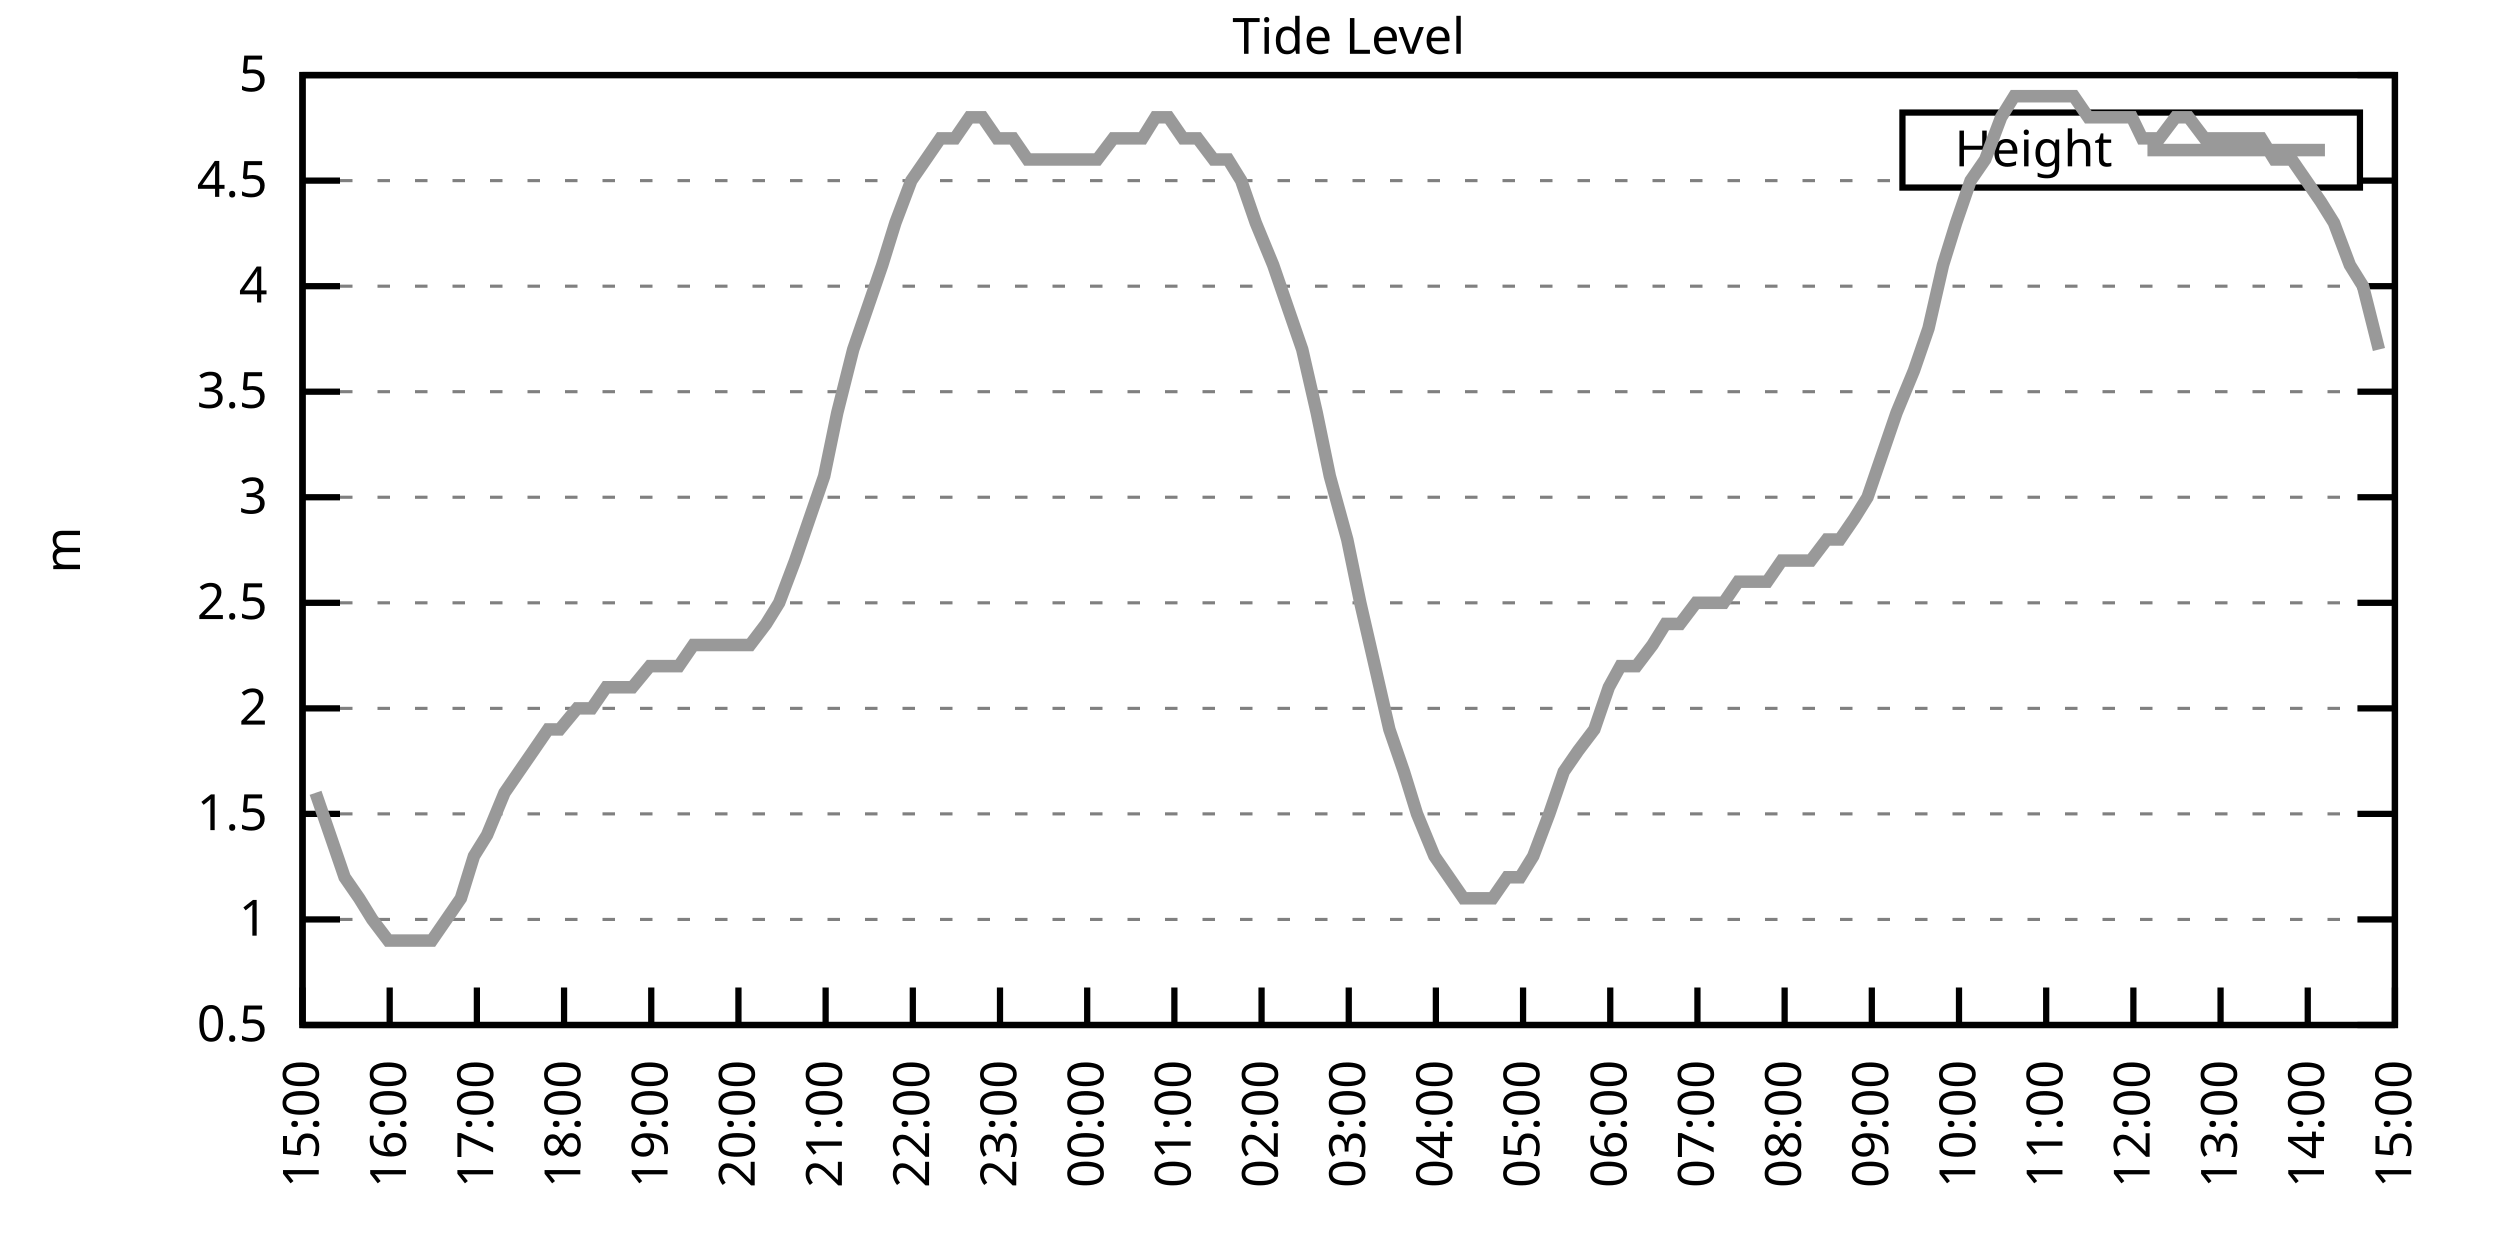
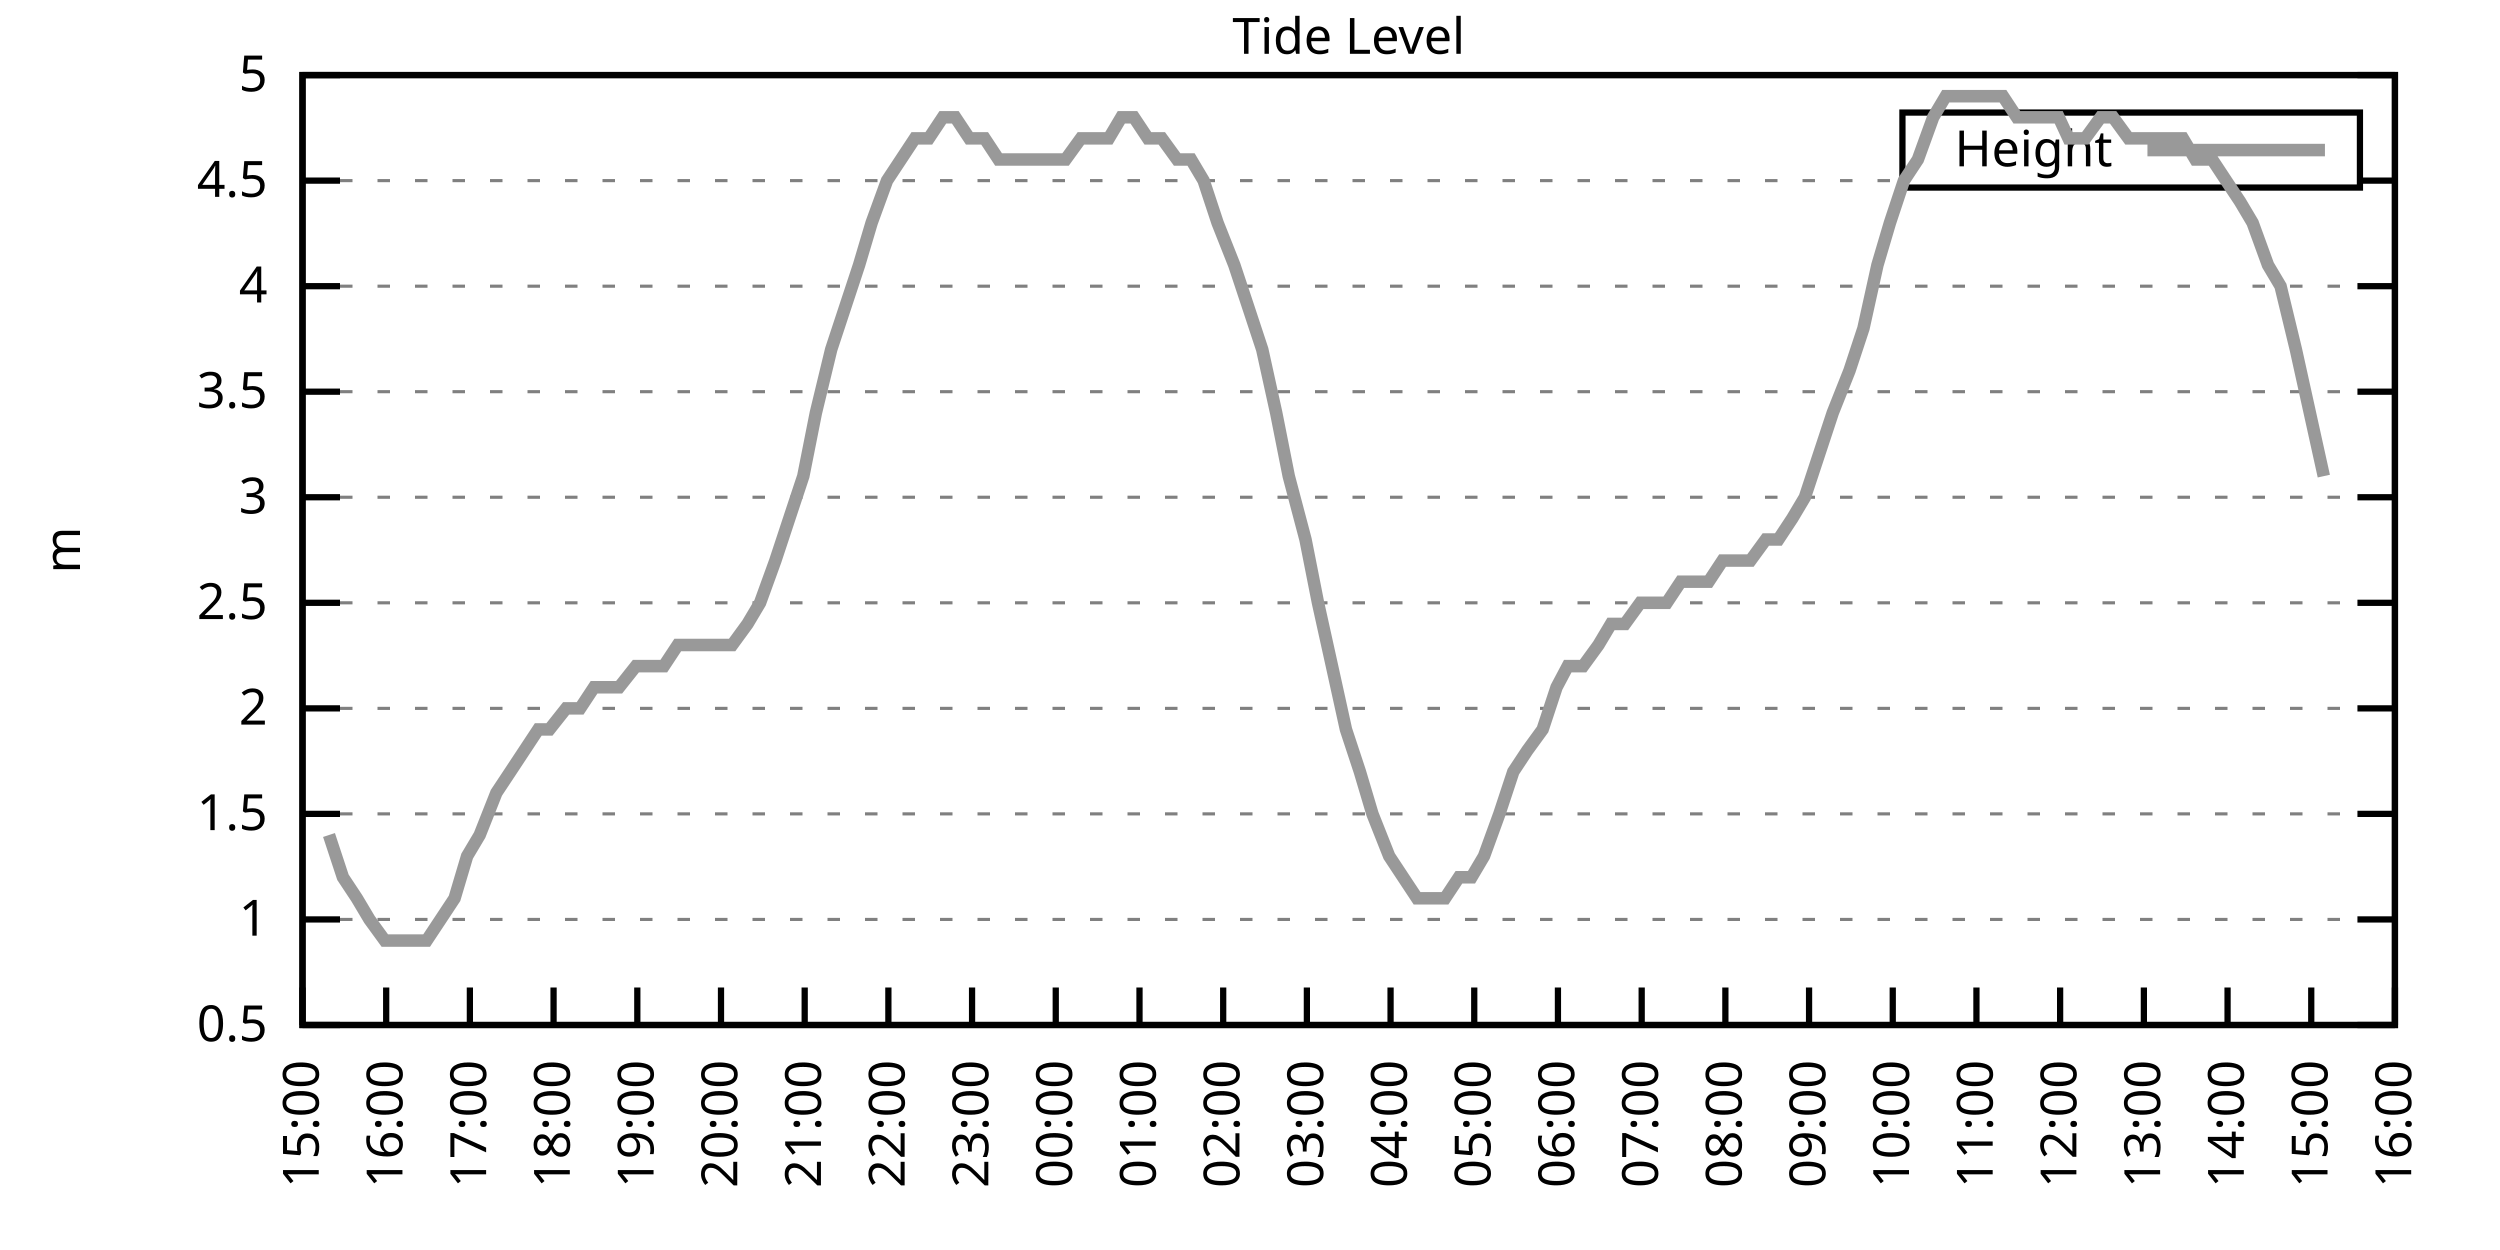
<svg xmlns="http://www.w3.org/2000/svg" xmlns:xlink="http://www.w3.org/1999/xlink" width="400" height="200" viewBox="0 0 400 200">
  <g id="gnuplot_canvas">
    <rect x="0" y="0" width="400" height="200" fill="none" />
    <defs>
      <circle id="gpDot" r="0.5" stroke-width="0.5" stroke="currentColor" />
      <path id="gpPt0" stroke-width="0.333" stroke="currentColor" d="M-1,0 h2 M0,-1 v2" />
      <path id="gpPt1" stroke-width="0.333" stroke="currentColor" d="M-1,-1 L1,1 M1,-1 L-1,1" />
      <path id="gpPt2" stroke-width="0.333" stroke="currentColor" d="M-1,0 L1,0 M0,-1 L0,1 M-1,-1 L1,1 M-1,1 L1,-1" />
      <rect id="gpPt3" stroke-width="0.333" stroke="currentColor" x="-1" y="-1" width="2" height="2" />
      <rect id="gpPt4" stroke-width="0.333" stroke="currentColor" fill="currentColor" x="-1" y="-1" width="2" height="2" />
      <circle id="gpPt5" stroke-width="0.333" stroke="currentColor" cx="0" cy="0" r="1" />
      <use xlink:href="#gpPt5" id="gpPt6" fill="currentColor" stroke="none" />
      <path id="gpPt7" stroke-width="0.333" stroke="currentColor" d="M0,-1.33 L-1.33,0.67 L1.33,0.67 z" />
      <use xlink:href="#gpPt7" id="gpPt8" fill="currentColor" stroke="none" />
      <use xlink:href="#gpPt7" id="gpPt9" stroke="currentColor" transform="rotate(180)" />
      <use xlink:href="#gpPt9" id="gpPt10" fill="currentColor" stroke="none" />
      <use xlink:href="#gpPt3" id="gpPt11" stroke="currentColor" transform="rotate(45)" />
      <use xlink:href="#gpPt11" id="gpPt12" fill="currentColor" stroke="none" />
      <path id="gpPt13" stroke-width="0.333" stroke="currentColor" d="M0,1.330 L1.265,0.411 L0.782,-1.067 L-0.782,-1.076 L-1.265,0.411 z" />
      <use xlink:href="#gpPt13" id="gpPt14" fill="currentColor" stroke="none" />
      <filter id="textbox" filterUnits="objectBoundingBox" x="0" y="0" height="1" width="1">
        <feFlood flood-color="white" flood-opacity="1" result="bgnd" />
        <feComposite in="SourceGraphic" in2="bgnd" operator="atop" />
      </filter>
      <filter id="greybox" filterUnits="objectBoundingBox" x="0" y="0" height="1" width="1">
        <feFlood flood-color="lightgrey" flood-opacity="1" result="grey" />
        <feComposite in="SourceGraphic" in2="grey" operator="atop" />
      </filter>
    </defs>
    <g fill="none" color="white" stroke="currentColor" stroke-width="1.00" stroke-linecap="butt" stroke-linejoin="miter">
</g>
    <g fill="none" color="black" stroke="currentColor" stroke-width="1.00" stroke-linecap="butt" stroke-linejoin="miter">
      <g stroke="none" shape-rendering="crispEdges">
        <polygon fill="rgb(255, 255, 255)" points="48.40,164.00 383.18,164.00 383.18,12.02 48.40,12.02 " />
      </g>
    </g>
    <g fill="none" color="black" stroke="currentColor" stroke-width="1.00" stroke-linecap="butt" stroke-linejoin="miter">
</g>
    <g fill="none" color="black" stroke="black" stroke-width="0.50" stroke-linecap="butt" stroke-linejoin="miter">
</g>
    <g fill="none" color="gray" stroke="currentColor" stroke-width="0.50" stroke-linecap="butt" stroke-linejoin="miter">
      <path stroke="gray" stroke-dasharray="2,4" class="gridline" d="M48.40,164.00 L383.19,164.00  " />
    </g>
    <g fill="none" color="gray" stroke="gray" stroke-width="1.00" stroke-linecap="butt" stroke-linejoin="miter">
</g>
    <g fill="none" color="black" stroke="currentColor" stroke-width="1.00" stroke-linecap="butt" stroke-linejoin="miter">
      <path stroke="black" d="M48.40,164.00 L54.40,164.00 M383.19,164.00 L377.19,164.00  " />
      <g transform="translate(42.80,166.60)" stroke="none" fill="black" font-family="Sans" font-size="8.00" text-anchor="end">
        <text>
          <tspan font-family="Sans"> 0.5</tspan>
        </text>
      </g>
    </g>
    <g fill="none" color="black" stroke="currentColor" stroke-width="1.00" stroke-linecap="butt" stroke-linejoin="miter">
</g>
    <g fill="none" color="black" stroke="black" stroke-width="0.50" stroke-linecap="butt" stroke-linejoin="miter">
</g>
    <g fill="none" color="gray" stroke="currentColor" stroke-width="0.50" stroke-linecap="butt" stroke-linejoin="miter">
      <path stroke="gray" stroke-dasharray="2,4" class="gridline" d="M48.40,147.11 L383.19,147.11  " />
    </g>
    <g fill="none" color="gray" stroke="gray" stroke-width="1.00" stroke-linecap="butt" stroke-linejoin="miter">
</g>
    <g fill="none" color="black" stroke="currentColor" stroke-width="1.00" stroke-linecap="butt" stroke-linejoin="miter">
      <path stroke="black" d="M48.40,147.11 L54.40,147.11 M383.19,147.11 L377.19,147.11  " />
      <g transform="translate(42.80,149.71)" stroke="none" fill="black" font-family="Sans" font-size="8.00" text-anchor="end">
        <text>
          <tspan font-family="Sans"> 1</tspan>
        </text>
      </g>
    </g>
    <g fill="none" color="black" stroke="currentColor" stroke-width="1.00" stroke-linecap="butt" stroke-linejoin="miter">
</g>
    <g fill="none" color="black" stroke="black" stroke-width="0.50" stroke-linecap="butt" stroke-linejoin="miter">
</g>
    <g fill="none" color="gray" stroke="currentColor" stroke-width="0.50" stroke-linecap="butt" stroke-linejoin="miter">
      <path stroke="gray" stroke-dasharray="2,4" class="gridline" d="M48.40,130.22 L383.19,130.22  " />
    </g>
    <g fill="none" color="gray" stroke="gray" stroke-width="1.00" stroke-linecap="butt" stroke-linejoin="miter">
</g>
    <g fill="none" color="black" stroke="currentColor" stroke-width="1.00" stroke-linecap="butt" stroke-linejoin="miter">
      <path stroke="black" d="M48.40,130.22 L54.40,130.22 M383.19,130.22 L377.19,130.22  " />
      <g transform="translate(42.80,132.82)" stroke="none" fill="black" font-family="Sans" font-size="8.00" text-anchor="end">
        <text>
          <tspan font-family="Sans"> 1.5</tspan>
        </text>
      </g>
    </g>
    <g fill="none" color="black" stroke="currentColor" stroke-width="1.00" stroke-linecap="butt" stroke-linejoin="miter">
</g>
    <g fill="none" color="black" stroke="black" stroke-width="0.50" stroke-linecap="butt" stroke-linejoin="miter">
</g>
    <g fill="none" color="gray" stroke="currentColor" stroke-width="0.50" stroke-linecap="butt" stroke-linejoin="miter">
      <path stroke="gray" stroke-dasharray="2,4" class="gridline" d="M48.40,113.34 L383.19,113.34  " />
    </g>
    <g fill="none" color="gray" stroke="gray" stroke-width="1.00" stroke-linecap="butt" stroke-linejoin="miter">
</g>
    <g fill="none" color="black" stroke="currentColor" stroke-width="1.00" stroke-linecap="butt" stroke-linejoin="miter">
      <path stroke="black" d="M48.40,113.34 L54.40,113.34 M383.19,113.34 L377.19,113.34  " />
      <g transform="translate(42.80,115.94)" stroke="none" fill="black" font-family="Sans" font-size="8.00" text-anchor="end">
        <text>
          <tspan font-family="Sans"> 2</tspan>
        </text>
      </g>
    </g>
    <g fill="none" color="black" stroke="currentColor" stroke-width="1.00" stroke-linecap="butt" stroke-linejoin="miter">
</g>
    <g fill="none" color="black" stroke="black" stroke-width="0.50" stroke-linecap="butt" stroke-linejoin="miter">
</g>
    <g fill="none" color="gray" stroke="currentColor" stroke-width="0.50" stroke-linecap="butt" stroke-linejoin="miter">
      <path stroke="gray" stroke-dasharray="2,4" class="gridline" d="M48.40,96.45 L383.19,96.45  " />
    </g>
    <g fill="none" color="gray" stroke="gray" stroke-width="1.00" stroke-linecap="butt" stroke-linejoin="miter">
</g>
    <g fill="none" color="black" stroke="currentColor" stroke-width="1.00" stroke-linecap="butt" stroke-linejoin="miter">
      <path stroke="black" d="M48.40,96.45 L54.40,96.45 M383.19,96.45 L377.19,96.45  " />
      <g transform="translate(42.80,99.05)" stroke="none" fill="black" font-family="Sans" font-size="8.00" text-anchor="end">
        <text>
          <tspan font-family="Sans"> 2.5</tspan>
        </text>
      </g>
    </g>
    <g fill="none" color="black" stroke="currentColor" stroke-width="1.00" stroke-linecap="butt" stroke-linejoin="miter">
</g>
    <g fill="none" color="black" stroke="black" stroke-width="0.50" stroke-linecap="butt" stroke-linejoin="miter">
</g>
    <g fill="none" color="gray" stroke="currentColor" stroke-width="0.50" stroke-linecap="butt" stroke-linejoin="miter">
      <path stroke="gray" stroke-dasharray="2,4" class="gridline" d="M48.40,79.56 L383.19,79.56  " />
    </g>
    <g fill="none" color="gray" stroke="gray" stroke-width="1.00" stroke-linecap="butt" stroke-linejoin="miter">
</g>
    <g fill="none" color="black" stroke="currentColor" stroke-width="1.00" stroke-linecap="butt" stroke-linejoin="miter">
      <path stroke="black" d="M48.40,79.56 L54.40,79.56 M383.19,79.56 L377.19,79.56  " />
      <g transform="translate(42.80,82.16)" stroke="none" fill="black" font-family="Sans" font-size="8.00" text-anchor="end">
        <text>
          <tspan font-family="Sans"> 3</tspan>
        </text>
      </g>
    </g>
    <g fill="none" color="black" stroke="currentColor" stroke-width="1.00" stroke-linecap="butt" stroke-linejoin="miter">
</g>
    <g fill="none" color="black" stroke="black" stroke-width="0.50" stroke-linecap="butt" stroke-linejoin="miter">
</g>
    <g fill="none" color="gray" stroke="currentColor" stroke-width="0.50" stroke-linecap="butt" stroke-linejoin="miter">
      <path stroke="gray" stroke-dasharray="2,4" class="gridline" d="M48.40,62.67 L383.19,62.67  " />
    </g>
    <g fill="none" color="gray" stroke="gray" stroke-width="1.00" stroke-linecap="butt" stroke-linejoin="miter">
</g>
    <g fill="none" color="black" stroke="currentColor" stroke-width="1.00" stroke-linecap="butt" stroke-linejoin="miter">
      <path stroke="black" d="M48.40,62.67 L54.40,62.67 M383.19,62.67 L377.19,62.67  " />
      <g transform="translate(42.80,65.27)" stroke="none" fill="black" font-family="Sans" font-size="8.00" text-anchor="end">
        <text>
          <tspan font-family="Sans"> 3.5</tspan>
        </text>
      </g>
    </g>
    <g fill="none" color="black" stroke="currentColor" stroke-width="1.00" stroke-linecap="butt" stroke-linejoin="miter">
</g>
    <g fill="none" color="black" stroke="black" stroke-width="0.50" stroke-linecap="butt" stroke-linejoin="miter">
</g>
    <g fill="none" color="gray" stroke="currentColor" stroke-width="0.50" stroke-linecap="butt" stroke-linejoin="miter">
      <path stroke="gray" stroke-dasharray="2,4" class="gridline" d="M48.40,45.79 L383.19,45.79  " />
    </g>
    <g fill="none" color="gray" stroke="gray" stroke-width="1.00" stroke-linecap="butt" stroke-linejoin="miter">
</g>
    <g fill="none" color="black" stroke="currentColor" stroke-width="1.00" stroke-linecap="butt" stroke-linejoin="miter">
      <path stroke="black" d="M48.40,45.79 L54.40,45.79 M383.19,45.79 L377.19,45.79  " />
      <g transform="translate(42.80,48.39)" stroke="none" fill="black" font-family="Sans" font-size="8.00" text-anchor="end">
        <text>
          <tspan font-family="Sans"> 4</tspan>
        </text>
      </g>
    </g>
    <g fill="none" color="black" stroke="currentColor" stroke-width="1.00" stroke-linecap="butt" stroke-linejoin="miter">
</g>
    <g fill="none" color="black" stroke="black" stroke-width="0.50" stroke-linecap="butt" stroke-linejoin="miter">
</g>
    <g fill="none" color="gray" stroke="currentColor" stroke-width="0.50" stroke-linecap="butt" stroke-linejoin="miter">
      <path stroke="gray" stroke-dasharray="2,4" class="gridline" d="M48.40,28.90 L304.39,28.90 M377.59,28.90 L383.19,28.90  " />
    </g>
    <g fill="none" color="gray" stroke="gray" stroke-width="1.00" stroke-linecap="butt" stroke-linejoin="miter">
</g>
    <g fill="none" color="black" stroke="currentColor" stroke-width="1.00" stroke-linecap="butt" stroke-linejoin="miter">
      <path stroke="black" d="M48.40,28.90 L54.40,28.90 M383.19,28.90 L377.19,28.90  " />
      <g transform="translate(42.80,31.50)" stroke="none" fill="black" font-family="Sans" font-size="8.00" text-anchor="end">
        <text>
          <tspan font-family="Sans"> 4.5</tspan>
        </text>
      </g>
    </g>
    <g fill="none" color="black" stroke="currentColor" stroke-width="1.00" stroke-linecap="butt" stroke-linejoin="miter">
</g>
    <g fill="none" color="black" stroke="black" stroke-width="0.50" stroke-linecap="butt" stroke-linejoin="miter">
</g>
    <g fill="none" color="gray" stroke="currentColor" stroke-width="0.50" stroke-linecap="butt" stroke-linejoin="miter">
      <path stroke="gray" stroke-dasharray="2,4" class="gridline" d="M48.40,12.01 L383.19,12.01  " />
    </g>
    <g fill="none" color="gray" stroke="gray" stroke-width="1.00" stroke-linecap="butt" stroke-linejoin="miter">
</g>
    <g fill="none" color="black" stroke="currentColor" stroke-width="1.00" stroke-linecap="butt" stroke-linejoin="miter">
      <path stroke="black" d="M48.40,12.01 L54.40,12.01 M383.19,12.01 L377.19,12.01  " />
      <g transform="translate(42.80,14.61)" stroke="none" fill="black" font-family="Sans" font-size="8.00" text-anchor="end">
        <text>
          <tspan font-family="Sans"> 5</tspan>
        </text>
      </g>
    </g>
    <g fill="none" color="black" stroke="currentColor" stroke-width="1.00" stroke-linecap="butt" stroke-linejoin="miter">
      <path stroke="black" d="M48.40,164.00 L48.40,158.00  " />
      <g transform="translate(51.00,169.60) rotate(270.00)" stroke="none" fill="black" font-family="Sans" font-size="8.00" text-anchor="end">
        <text>
          <tspan font-family="Sans">15:00</tspan>
        </text>
      </g>
    </g>
    <g fill="none" color="black" stroke="currentColor" stroke-width="1.00" stroke-linecap="butt" stroke-linejoin="miter">
-       <path stroke="black" d="M62.35,164.00 L62.35,158.00  " />
-       <g transform="translate(64.95,169.60) rotate(270.00)" stroke="none" fill="black" font-family="Sans" font-size="8.00" text-anchor="end">
+       <path stroke="black" d="M61.79,164.00 L61.79,158.00  " />
+       <g transform="translate(64.39,169.60) rotate(270.00)" stroke="none" fill="black" font-family="Sans" font-size="8.00" text-anchor="end">
        <text>
          <tspan font-family="Sans">16:00</tspan>
        </text>
      </g>
    </g>
    <g fill="none" color="black" stroke="currentColor" stroke-width="1.00" stroke-linecap="butt" stroke-linejoin="miter">
-       <path stroke="black" d="M76.30,164.00 L76.30,158.00  " />
-       <g transform="translate(78.90,169.60) rotate(270.00)" stroke="none" fill="black" font-family="Sans" font-size="8.00" text-anchor="end">
+       <path stroke="black" d="M75.18,164.00 L75.18,158.00  " />
+       <g transform="translate(77.78,169.60) rotate(270.00)" stroke="none" fill="black" font-family="Sans" font-size="8.00" text-anchor="end">
        <text>
          <tspan font-family="Sans">17:00</tspan>
        </text>
      </g>
    </g>
    <g fill="none" color="black" stroke="currentColor" stroke-width="1.00" stroke-linecap="butt" stroke-linejoin="miter">
-       <path stroke="black" d="M90.25,164.00 L90.25,158.00  " />
-       <g transform="translate(92.85,169.60) rotate(270.00)" stroke="none" fill="black" font-family="Sans" font-size="8.00" text-anchor="end">
+       <path stroke="black" d="M88.57,164.00 L88.57,158.00  " />
+       <g transform="translate(91.17,169.60) rotate(270.00)" stroke="none" fill="black" font-family="Sans" font-size="8.00" text-anchor="end">
        <text>
          <tspan font-family="Sans">18:00</tspan>
        </text>
      </g>
    </g>
    <g fill="none" color="black" stroke="currentColor" stroke-width="1.00" stroke-linecap="butt" stroke-linejoin="miter">
-       <path stroke="black" d="M104.20,164.00 L104.20,158.00  " />
-       <g transform="translate(106.80,169.60) rotate(270.00)" stroke="none" fill="black" font-family="Sans" font-size="8.00" text-anchor="end">
+       <path stroke="black" d="M101.97,164.00 L101.97,158.00  " />
+       <g transform="translate(104.57,169.60) rotate(270.00)" stroke="none" fill="black" font-family="Sans" font-size="8.00" text-anchor="end">
        <text>
          <tspan font-family="Sans">19:00</tspan>
        </text>
      </g>
    </g>
    <g fill="none" color="black" stroke="currentColor" stroke-width="1.00" stroke-linecap="butt" stroke-linejoin="miter">
-       <path stroke="black" d="M118.15,164.00 L118.15,158.00  " />
-       <g transform="translate(120.75,169.60) rotate(270.00)" stroke="none" fill="black" font-family="Sans" font-size="8.00" text-anchor="end">
+       <path stroke="black" d="M115.36,164.00 L115.36,158.00  " />
+       <g transform="translate(117.96,169.60) rotate(270.00)" stroke="none" fill="black" font-family="Sans" font-size="8.00" text-anchor="end">
        <text>
          <tspan font-family="Sans">20:00</tspan>
        </text>
      </g>
    </g>
    <g fill="none" color="black" stroke="currentColor" stroke-width="1.00" stroke-linecap="butt" stroke-linejoin="miter">
-       <path stroke="black" d="M132.10,164.00 L132.10,158.00  " />
-       <g transform="translate(134.70,169.60) rotate(270.00)" stroke="none" fill="black" font-family="Sans" font-size="8.00" text-anchor="end">
+       <path stroke="black" d="M128.75,164.00 L128.75,158.00  " />
+       <g transform="translate(131.35,169.60) rotate(270.00)" stroke="none" fill="black" font-family="Sans" font-size="8.00" text-anchor="end">
        <text>
          <tspan font-family="Sans">21:00</tspan>
        </text>
      </g>
    </g>
    <g fill="none" color="black" stroke="currentColor" stroke-width="1.00" stroke-linecap="butt" stroke-linejoin="miter">
-       <path stroke="black" d="M146.05,164.00 L146.05,158.00  " />
-       <g transform="translate(148.65,169.60) rotate(270.00)" stroke="none" fill="black" font-family="Sans" font-size="8.00" text-anchor="end">
+       <path stroke="black" d="M142.14,164.00 L142.14,158.00  " />
+       <g transform="translate(144.74,169.60) rotate(270.00)" stroke="none" fill="black" font-family="Sans" font-size="8.00" text-anchor="end">
        <text>
          <tspan font-family="Sans">22:00</tspan>
        </text>
      </g>
    </g>
    <g fill="none" color="black" stroke="currentColor" stroke-width="1.00" stroke-linecap="butt" stroke-linejoin="miter">
-       <path stroke="black" d="M160.00,164.00 L160.00,158.00  " />
-       <g transform="translate(162.60,169.60) rotate(270.00)" stroke="none" fill="black" font-family="Sans" font-size="8.00" text-anchor="end">
+       <path stroke="black" d="M155.53,164.00 L155.53,158.00  " />
+       <g transform="translate(158.13,169.60) rotate(270.00)" stroke="none" fill="black" font-family="Sans" font-size="8.00" text-anchor="end">
        <text>
          <tspan font-family="Sans">23:00</tspan>
        </text>
      </g>
    </g>
    <g fill="none" color="black" stroke="currentColor" stroke-width="1.00" stroke-linecap="butt" stroke-linejoin="miter">
-       <path stroke="black" d="M173.95,164.00 L173.95,158.00  " />
-       <g transform="translate(176.55,169.60) rotate(270.00)" stroke="none" fill="black" font-family="Sans" font-size="8.00" text-anchor="end">
+       <path stroke="black" d="M168.92,164.00 L168.92,158.00  " />
+       <g transform="translate(171.52,169.60) rotate(270.00)" stroke="none" fill="black" font-family="Sans" font-size="8.00" text-anchor="end">
        <text>
          <tspan font-family="Sans">00:00</tspan>
        </text>
      </g>
    </g>
    <g fill="none" color="black" stroke="currentColor" stroke-width="1.00" stroke-linecap="butt" stroke-linejoin="miter">
-       <path stroke="black" d="M187.90,164.00 L187.90,158.00  " />
-       <g transform="translate(190.50,169.60) rotate(270.00)" stroke="none" fill="black" font-family="Sans" font-size="8.00" text-anchor="end">
+       <path stroke="black" d="M182.32,164.00 L182.32,158.00  " />
+       <g transform="translate(184.92,169.60) rotate(270.00)" stroke="none" fill="black" font-family="Sans" font-size="8.00" text-anchor="end">
        <text>
          <tspan font-family="Sans">01:00</tspan>
        </text>
      </g>
    </g>
    <g fill="none" color="black" stroke="currentColor" stroke-width="1.00" stroke-linecap="butt" stroke-linejoin="miter">
-       <path stroke="black" d="M201.85,164.00 L201.85,158.00  " />
-       <g transform="translate(204.45,169.60) rotate(270.00)" stroke="none" fill="black" font-family="Sans" font-size="8.00" text-anchor="end">
+       <path stroke="black" d="M195.71,164.00 L195.71,158.00  " />
+       <g transform="translate(198.31,169.60) rotate(270.00)" stroke="none" fill="black" font-family="Sans" font-size="8.00" text-anchor="end">
        <text>
          <tspan font-family="Sans">02:00</tspan>
        </text>
      </g>
    </g>
    <g fill="none" color="black" stroke="currentColor" stroke-width="1.00" stroke-linecap="butt" stroke-linejoin="miter">
-       <path stroke="black" d="M215.80,164.00 L215.80,158.00  " />
-       <g transform="translate(218.40,169.60) rotate(270.00)" stroke="none" fill="black" font-family="Sans" font-size="8.00" text-anchor="end">
+       <path stroke="black" d="M209.10,164.00 L209.10,158.00  " />
+       <g transform="translate(211.70,169.60) rotate(270.00)" stroke="none" fill="black" font-family="Sans" font-size="8.00" text-anchor="end">
        <text>
          <tspan font-family="Sans">03:00</tspan>
        </text>
      </g>
    </g>
    <g fill="none" color="black" stroke="currentColor" stroke-width="1.00" stroke-linecap="butt" stroke-linejoin="miter">
-       <path stroke="black" d="M229.74,164.00 L229.74,158.00  " />
-       <g transform="translate(232.34,169.60) rotate(270.00)" stroke="none" fill="black" font-family="Sans" font-size="8.00" text-anchor="end">
+       <path stroke="black" d="M222.49,164.00 L222.49,158.00  " />
+       <g transform="translate(225.09,169.60) rotate(270.00)" stroke="none" fill="black" font-family="Sans" font-size="8.00" text-anchor="end">
        <text>
          <tspan font-family="Sans">04:00</tspan>
        </text>
      </g>
    </g>
    <g fill="none" color="black" stroke="currentColor" stroke-width="1.00" stroke-linecap="butt" stroke-linejoin="miter">
-       <path stroke="black" d="M243.69,164.00 L243.69,158.00  " />
-       <g transform="translate(246.29,169.60) rotate(270.00)" stroke="none" fill="black" font-family="Sans" font-size="8.00" text-anchor="end">
+       <path stroke="black" d="M235.88,164.00 L235.88,158.00  " />
+       <g transform="translate(238.48,169.60) rotate(270.00)" stroke="none" fill="black" font-family="Sans" font-size="8.00" text-anchor="end">
        <text>
          <tspan font-family="Sans">05:00</tspan>
        </text>
      </g>
    </g>
    <g fill="none" color="black" stroke="currentColor" stroke-width="1.00" stroke-linecap="butt" stroke-linejoin="miter">
-       <path stroke="black" d="M257.64,164.00 L257.64,158.00  " />
-       <g transform="translate(260.24,169.60) rotate(270.00)" stroke="none" fill="black" font-family="Sans" font-size="8.00" text-anchor="end">
+       <path stroke="black" d="M249.27,164.00 L249.27,158.00  " />
+       <g transform="translate(251.87,169.60) rotate(270.00)" stroke="none" fill="black" font-family="Sans" font-size="8.00" text-anchor="end">
        <text>
          <tspan font-family="Sans">06:00</tspan>
        </text>
      </g>
    </g>
    <g fill="none" color="black" stroke="currentColor" stroke-width="1.00" stroke-linecap="butt" stroke-linejoin="miter">
-       <path stroke="black" d="M271.59,164.00 L271.59,158.00  " />
-       <g transform="translate(274.19,169.60) rotate(270.00)" stroke="none" fill="black" font-family="Sans" font-size="8.00" text-anchor="end">
+       <path stroke="black" d="M262.67,164.00 L262.67,158.00  " />
+       <g transform="translate(265.27,169.60) rotate(270.00)" stroke="none" fill="black" font-family="Sans" font-size="8.00" text-anchor="end">
        <text>
          <tspan font-family="Sans">07:00</tspan>
        </text>
      </g>
    </g>
    <g fill="none" color="black" stroke="currentColor" stroke-width="1.00" stroke-linecap="butt" stroke-linejoin="miter">
-       <path stroke="black" d="M285.54,164.00 L285.54,158.00  " />
-       <g transform="translate(288.14,169.60) rotate(270.00)" stroke="none" fill="black" font-family="Sans" font-size="8.00" text-anchor="end">
+       <path stroke="black" d="M276.06,164.00 L276.06,158.00  " />
+       <g transform="translate(278.66,169.60) rotate(270.00)" stroke="none" fill="black" font-family="Sans" font-size="8.00" text-anchor="end">
        <text>
          <tspan font-family="Sans">08:00</tspan>
        </text>
      </g>
    </g>
    <g fill="none" color="black" stroke="currentColor" stroke-width="1.00" stroke-linecap="butt" stroke-linejoin="miter">
-       <path stroke="black" d="M299.49,164.00 L299.49,158.00  " />
-       <g transform="translate(302.09,169.60) rotate(270.00)" stroke="none" fill="black" font-family="Sans" font-size="8.00" text-anchor="end">
+       <path stroke="black" d="M289.45,164.00 L289.45,158.00  " />
+       <g transform="translate(292.05,169.60) rotate(270.00)" stroke="none" fill="black" font-family="Sans" font-size="8.00" text-anchor="end">
        <text>
          <tspan font-family="Sans">09:00</tspan>
        </text>
      </g>
    </g>
    <g fill="none" color="black" stroke="currentColor" stroke-width="1.00" stroke-linecap="butt" stroke-linejoin="miter">
-       <path stroke="black" d="M313.44,164.00 L313.44,158.00  " />
-       <g transform="translate(316.04,169.60) rotate(270.00)" stroke="none" fill="black" font-family="Sans" font-size="8.00" text-anchor="end">
+       <path stroke="black" d="M302.84,164.00 L302.84,158.00  " />
+       <g transform="translate(305.44,169.60) rotate(270.00)" stroke="none" fill="black" font-family="Sans" font-size="8.00" text-anchor="end">
        <text>
          <tspan font-family="Sans">10:00</tspan>
        </text>
      </g>
    </g>
    <g fill="none" color="black" stroke="currentColor" stroke-width="1.00" stroke-linecap="butt" stroke-linejoin="miter">
-       <path stroke="black" d="M327.39,164.00 L327.39,158.00  " />
-       <g transform="translate(329.99,169.60) rotate(270.00)" stroke="none" fill="black" font-family="Sans" font-size="8.00" text-anchor="end">
+       <path stroke="black" d="M316.23,164.00 L316.23,158.00  " />
+       <g transform="translate(318.83,169.60) rotate(270.00)" stroke="none" fill="black" font-family="Sans" font-size="8.00" text-anchor="end">
        <text>
          <tspan font-family="Sans">11:00</tspan>
        </text>
      </g>
    </g>
    <g fill="none" color="black" stroke="currentColor" stroke-width="1.00" stroke-linecap="butt" stroke-linejoin="miter">
-       <path stroke="black" d="M341.34,164.00 L341.34,158.00  " />
-       <g transform="translate(343.94,169.60) rotate(270.00)" stroke="none" fill="black" font-family="Sans" font-size="8.00" text-anchor="end">
+       <path stroke="black" d="M329.62,164.00 L329.62,158.00  " />
+       <g transform="translate(332.22,169.60) rotate(270.00)" stroke="none" fill="black" font-family="Sans" font-size="8.00" text-anchor="end">
        <text>
          <tspan font-family="Sans">12:00</tspan>
        </text>
      </g>
    </g>
    <g fill="none" color="black" stroke="currentColor" stroke-width="1.00" stroke-linecap="butt" stroke-linejoin="miter">
-       <path stroke="black" d="M355.29,164.00 L355.29,158.00  " />
-       <g transform="translate(357.89,169.60) rotate(270.00)" stroke="none" fill="black" font-family="Sans" font-size="8.00" text-anchor="end">
+       <path stroke="black" d="M343.02,164.00 L343.02,158.00  " />
+       <g transform="translate(345.62,169.60) rotate(270.00)" stroke="none" fill="black" font-family="Sans" font-size="8.00" text-anchor="end">
        <text>
          <tspan font-family="Sans">13:00</tspan>
        </text>
      </g>
    </g>
    <g fill="none" color="black" stroke="currentColor" stroke-width="1.00" stroke-linecap="butt" stroke-linejoin="miter">
-       <path stroke="black" d="M369.24,164.00 L369.24,158.00  " />
-       <g transform="translate(371.84,169.60) rotate(270.00)" stroke="none" fill="black" font-family="Sans" font-size="8.00" text-anchor="end">
+       <path stroke="black" d="M356.41,164.00 L356.41,158.00  " />
+       <g transform="translate(359.01,169.60) rotate(270.00)" stroke="none" fill="black" font-family="Sans" font-size="8.00" text-anchor="end">
        <text>
          <tspan font-family="Sans">14:00</tspan>
+         </text>
+       </g>
+     </g>
+     <g fill="none" color="black" stroke="currentColor" stroke-width="1.00" stroke-linecap="butt" stroke-linejoin="miter">
+       <path stroke="black" d="M369.80,164.00 L369.80,158.00  " />
+       <g transform="translate(372.40,169.60) rotate(270.00)" stroke="none" fill="black" font-family="Sans" font-size="8.00" text-anchor="end">
+         <text>
+           <tspan font-family="Sans">15:00</tspan>
        </text>
      </g>
    </g>
    <g fill="none" color="black" stroke="currentColor" stroke-width="1.00" stroke-linecap="butt" stroke-linejoin="miter">
      <path stroke="black" d="M383.19,164.00 L383.19,158.00  " />
      <g transform="translate(385.79,169.60) rotate(270.00)" stroke="none" fill="black" font-family="Sans" font-size="8.00" text-anchor="end">
        <text>
-           <tspan font-family="Sans">15:00</tspan>
+           <tspan font-family="Sans">16:00</tspan>
        </text>
      </g>
    </g>
    <g fill="none" color="black" stroke="currentColor" stroke-width="1.00" stroke-linecap="butt" stroke-linejoin="miter">
</g>
    <g fill="none" color="black" stroke="currentColor" stroke-width="1.00" stroke-linecap="butt" stroke-linejoin="miter">
      <path stroke="black" d="M48.40,12.01 L48.40,164.00 L383.19,164.00 L383.19,12.01 L48.40,12.01 Z  " />
    </g>
    <g fill="none" color="black" stroke="currentColor" stroke-width="1.00" stroke-linecap="butt" stroke-linejoin="miter">
</g>
    <g fill="none" color="black" stroke="currentColor" stroke-width="1.00" stroke-linecap="butt" stroke-linejoin="miter">
      <path stroke="black" d="M304.39,30.01 L304.39,18.01 L377.59,18.01 L377.59,30.01 L304.39,30.01 Z  " />
    </g>
    <g id="Tide_level_plot_1">
      <g fill="none" color="white" stroke="black" stroke-width="2.00" stroke-linecap="butt" stroke-linejoin="miter">
</g>
      <g fill="none" color="black" stroke="currentColor" stroke-width="2.00" stroke-linecap="butt" stroke-linejoin="miter">
        <g transform="translate(337.99,26.61)" stroke="none" fill="black" font-family="Sans" font-size="8.00" text-anchor="end">
          <text>
            <tspan font-family="Sans">Height</tspan>
          </text>
        </g>
      </g>
      <g fill="none" color="black" stroke="currentColor" stroke-width="2.00" stroke-linecap="butt" stroke-linejoin="miter">
-         <path stroke="rgb(153, 153, 153)" d="M343.59,24.01 L371.99,24.01 M50.49,126.85 L52.82,133.60 L55.14,140.36 L57.47,143.73 L59.56,147.11 L62.12,150.49   L64.21,150.49 L66.53,150.49 L69.09,150.49 L71.42,147.11 L73.74,143.73 L75.83,136.98 L77.93,133.60 L80.72,126.85   L83.04,123.47 L85.37,120.09 L87.69,116.71 L89.55,116.71 L92.34,113.34 L94.67,113.34 L96.99,109.96 L99.32,109.96   L101.18,109.96 L103.97,106.58 L106.06,106.58 L108.62,106.58 L110.94,103.20 L113.03,103.20 L115.36,103.20 L117.92,103.20   L120.01,103.20 L122.57,99.83 L124.66,96.45 L127.22,89.69 L129.54,82.94 L131.87,76.18 L133.96,66.05 L136.51,55.92   L138.84,49.16 L141.16,42.41 L143.26,35.65 L145.81,28.90 L148.14,25.52 L150.46,22.14 L152.79,22.14 L155.11,18.77   L157.21,18.77 L159.53,22.14 L162.09,22.14 L164.41,25.52 L166.74,25.52 L169.06,25.52 L171.39,25.52 L173.71,25.52   L175.57,25.52 L178.13,22.14 L180.69,22.14 L182.78,22.14 L184.87,18.77 L186.97,18.77 L189.29,22.14 L191.62,22.14   L194.17,25.52 L196.50,25.52 L198.59,28.90 L200.92,35.65 L203.71,42.41 L206.03,49.16 L208.36,55.92 L210.68,66.05   L212.77,76.18 L215.56,86.32 L217.65,96.45 L219.98,106.58 L222.30,116.71 L224.63,123.47 L226.72,130.22 L229.51,136.98   L231.84,140.36 L234.16,143.73 L236.49,143.73 L238.81,143.73 L241.14,140.36 L243.23,140.36 L245.32,136.98 L247.88,130.22   L250.20,123.47 L252.53,120.09 L255.09,116.71 L257.41,109.96 L259.27,106.58 L261.83,106.58 L264.39,103.20 L266.48,99.83   L268.80,99.83 L271.36,96.45 L273.69,96.45 L275.78,96.45 L278.10,93.07 L280.66,93.07 L282.75,93.07 L285.08,89.69   L287.40,89.69 L289.73,89.69 L292.29,86.32 L294.38,86.32 L296.70,82.94 L298.80,79.56 L301.12,72.81 L303.44,66.05   L306.23,59.30 L308.56,52.54 L310.88,42.41 L312.98,35.65 L315.30,28.90 L317.63,25.52 L320.18,18.77 L322.28,15.39   L324.60,15.39 L326.69,15.39 L329.48,15.39 L331.81,15.39 L334.13,18.77 L336.46,18.77 L338.55,18.77 L341.11,18.77   L342.74,22.14 L345.53,22.14 L348.08,18.77 L350.18,18.77 L352.73,22.14 L355.06,22.14 L357.38,22.14 L359.48,22.14   L361.80,22.14 L363.89,25.52 L366.68,25.52 L369.01,28.90 L371.33,32.28 L373.43,35.65 L375.98,42.41 L378.08,45.79   L380.63,55.92  " />
+         <path stroke="rgb(153, 153, 153)" d="M343.59,24.01 L371.99,24.01 M52.64,133.60 L54.87,140.36 L57.10,143.73 L59.11,147.11 L61.57,150.49 L63.58,150.49   L65.81,150.49 L68.26,150.49 L70.50,147.11 L72.73,143.73 L74.74,136.98 L76.75,133.60 L79.42,126.85 L81.66,123.47   L83.89,120.09 L86.12,116.71 L87.91,116.71 L90.58,113.34 L92.82,113.34 L95.05,109.96 L97.28,109.96 L99.06,109.96   L101.74,106.58 L103.75,106.58 L106.21,106.58 L108.44,103.20 L110.45,103.20 L112.68,103.20 L115.13,103.20 L117.14,103.20   L119.60,99.83 L121.61,96.45 L124.06,89.69 L126.29,82.94 L128.53,76.18 L130.54,66.05 L132.99,55.92 L135.22,49.16   L137.45,42.41 L139.46,35.65 L141.92,28.90 L144.15,25.52 L146.38,22.14 L148.61,22.14 L150.85,18.77 L152.85,18.77   L155.09,22.14 L157.54,22.14 L159.77,25.52 L162.01,25.52 L164.24,25.52 L166.47,25.52 L168.70,25.52 L170.49,25.52   L172.94,22.14 L175.40,22.14 L177.41,22.14 L179.41,18.77 L181.42,18.77 L183.66,22.14 L185.89,22.14 L188.34,25.52   L190.57,25.52 L192.58,28.90 L194.81,35.65 L197.49,42.41 L199.73,49.16 L201.96,55.92 L204.19,66.05 L206.20,76.18   L208.88,86.32 L210.88,96.45 L213.12,106.58 L215.35,116.71 L217.58,123.47 L219.59,130.22 L222.27,136.98 L224.50,140.36   L226.73,143.73 L228.96,143.73 L231.20,143.73 L233.43,140.36 L235.44,140.36 L237.44,136.98 L239.90,130.22 L242.13,123.47   L244.36,120.09 L246.82,116.71 L249.05,109.96 L250.84,106.58 L253.29,106.58 L255.75,103.20 L257.76,99.83 L259.99,99.83   L262.44,96.45 L264.67,96.45 L266.68,96.45 L268.92,93.07 L271.37,93.07 L273.38,93.07 L275.61,89.69 L277.84,89.69   L280.07,89.69 L282.53,86.32 L284.54,86.32 L286.77,82.94 L288.78,79.56 L291.01,72.81 L293.24,66.05 L295.92,59.30   L298.15,52.54 L300.39,42.41 L302.39,35.65 L304.63,28.90 L306.86,25.52 L309.31,18.77 L311.32,15.39 L313.55,15.39   L315.56,15.39 L318.24,15.39 L320.47,15.39 L322.70,18.77 L324.94,18.77 L326.95,18.77 L329.40,18.77 L330.96,22.14   L333.64,22.14 L336.10,18.77 L338.10,18.77 L340.56,22.14 L342.79,22.14 L345.02,22.14 L347.03,22.14 L349.26,22.14   L351.27,25.52 L353.95,25.52 L356.18,28.90 L358.42,32.28 L360.42,35.65 L362.88,42.41 L364.89,45.79 L367.34,55.92   L371.81,76.18  " />
      </g>
    </g>
    <g fill="none" color="black" stroke="currentColor" stroke-width="2.00" stroke-linecap="butt" stroke-linejoin="miter">
</g>
    <g fill="none" color="black" stroke="black" stroke-width="1.00" stroke-linecap="butt" stroke-linejoin="miter">
</g>
    <g fill="none" color="black" stroke="currentColor" stroke-width="1.00" stroke-linecap="butt" stroke-linejoin="miter">
      <path stroke="black" d="M48.40,12.01 L48.40,164.00 L383.19,164.00 L383.19,12.01 L48.40,12.01 Z  " />
      <g transform="translate(12.80,88.01) rotate(270.00)" stroke="none" fill="black" font-family="Sans" font-size="8.00" text-anchor="middle">
        <text>
          <tspan font-family="Sans">m</tspan>
        </text>
      </g>
    </g>
    <g fill="none" color="black" stroke="currentColor" stroke-width="1.00" stroke-linecap="butt" stroke-linejoin="miter">
</g>
    <g fill="none" color="black" stroke="currentColor" stroke-width="1.00" stroke-linecap="butt" stroke-linejoin="miter">
      <g transform="translate(215.79,8.61)" stroke="none" fill="black" font-family="Sans" font-size="8.00" text-anchor="middle">
        <text>
          <tspan font-family="Sans">Tide Level</tspan>
        </text>
      </g>
    </g>
    <g fill="none" color="black" stroke="currentColor" stroke-width="1.00" stroke-linecap="butt" stroke-linejoin="miter">
</g>
  </g>
</svg>
